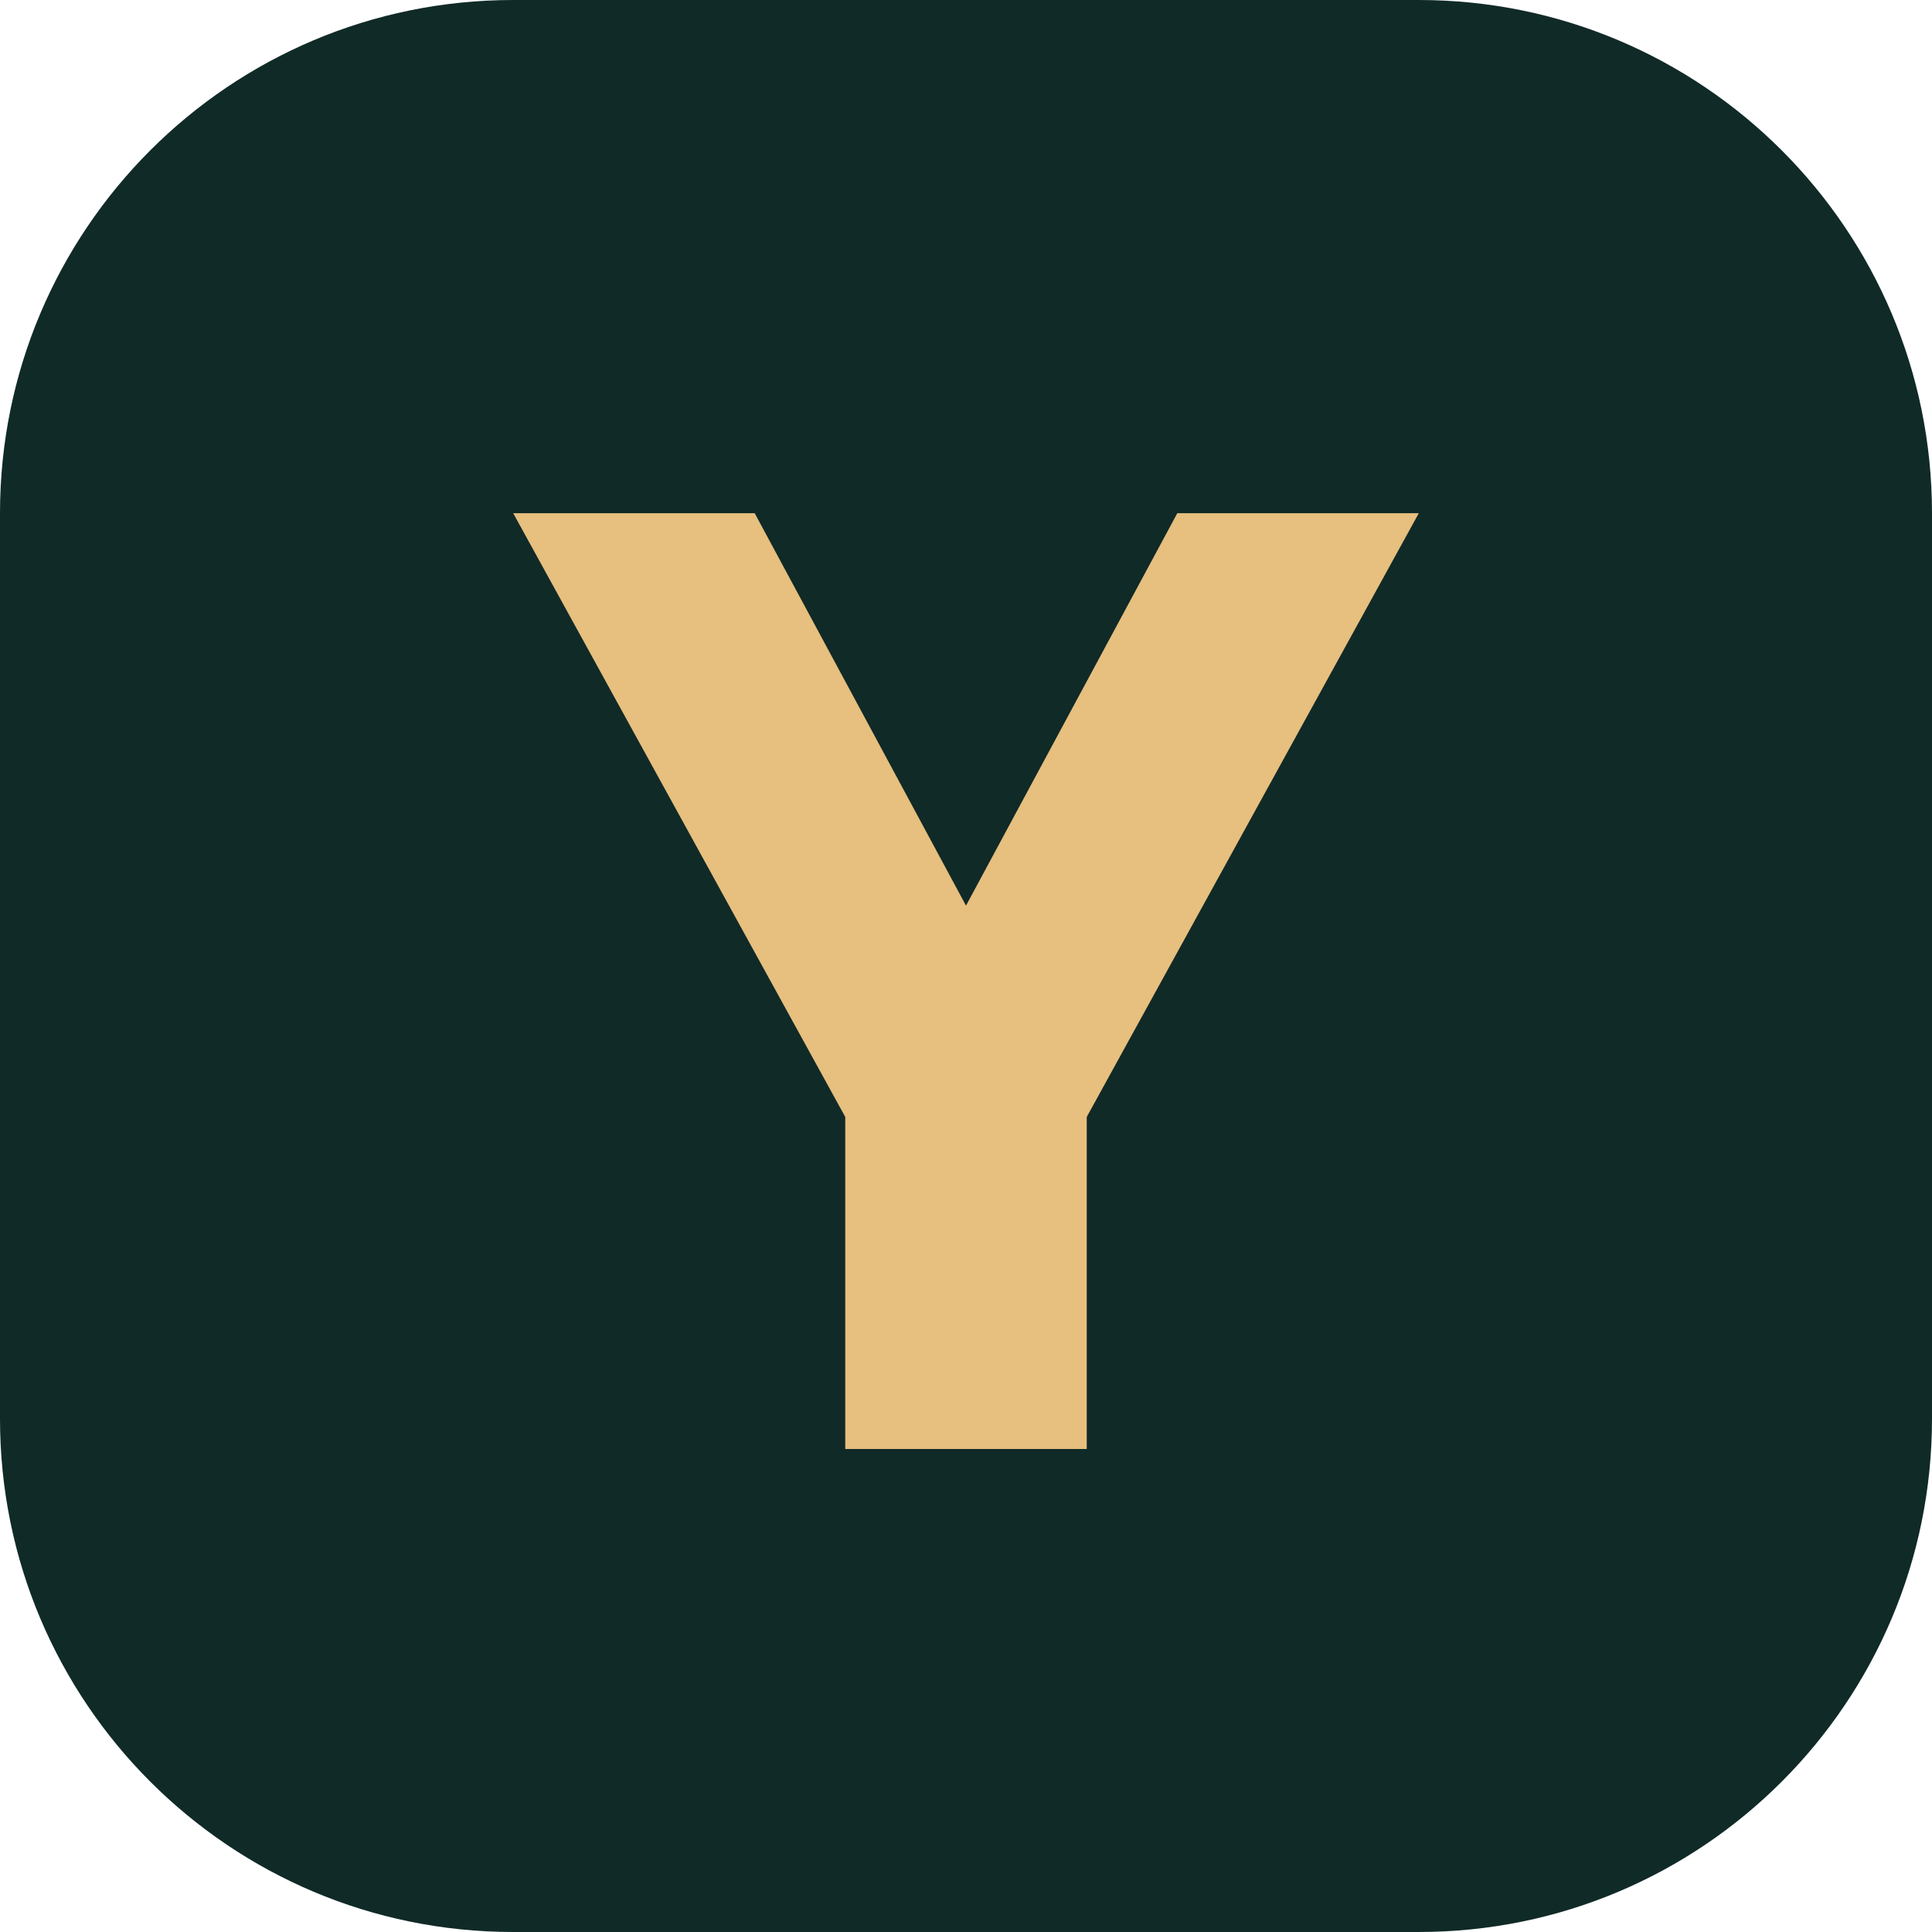
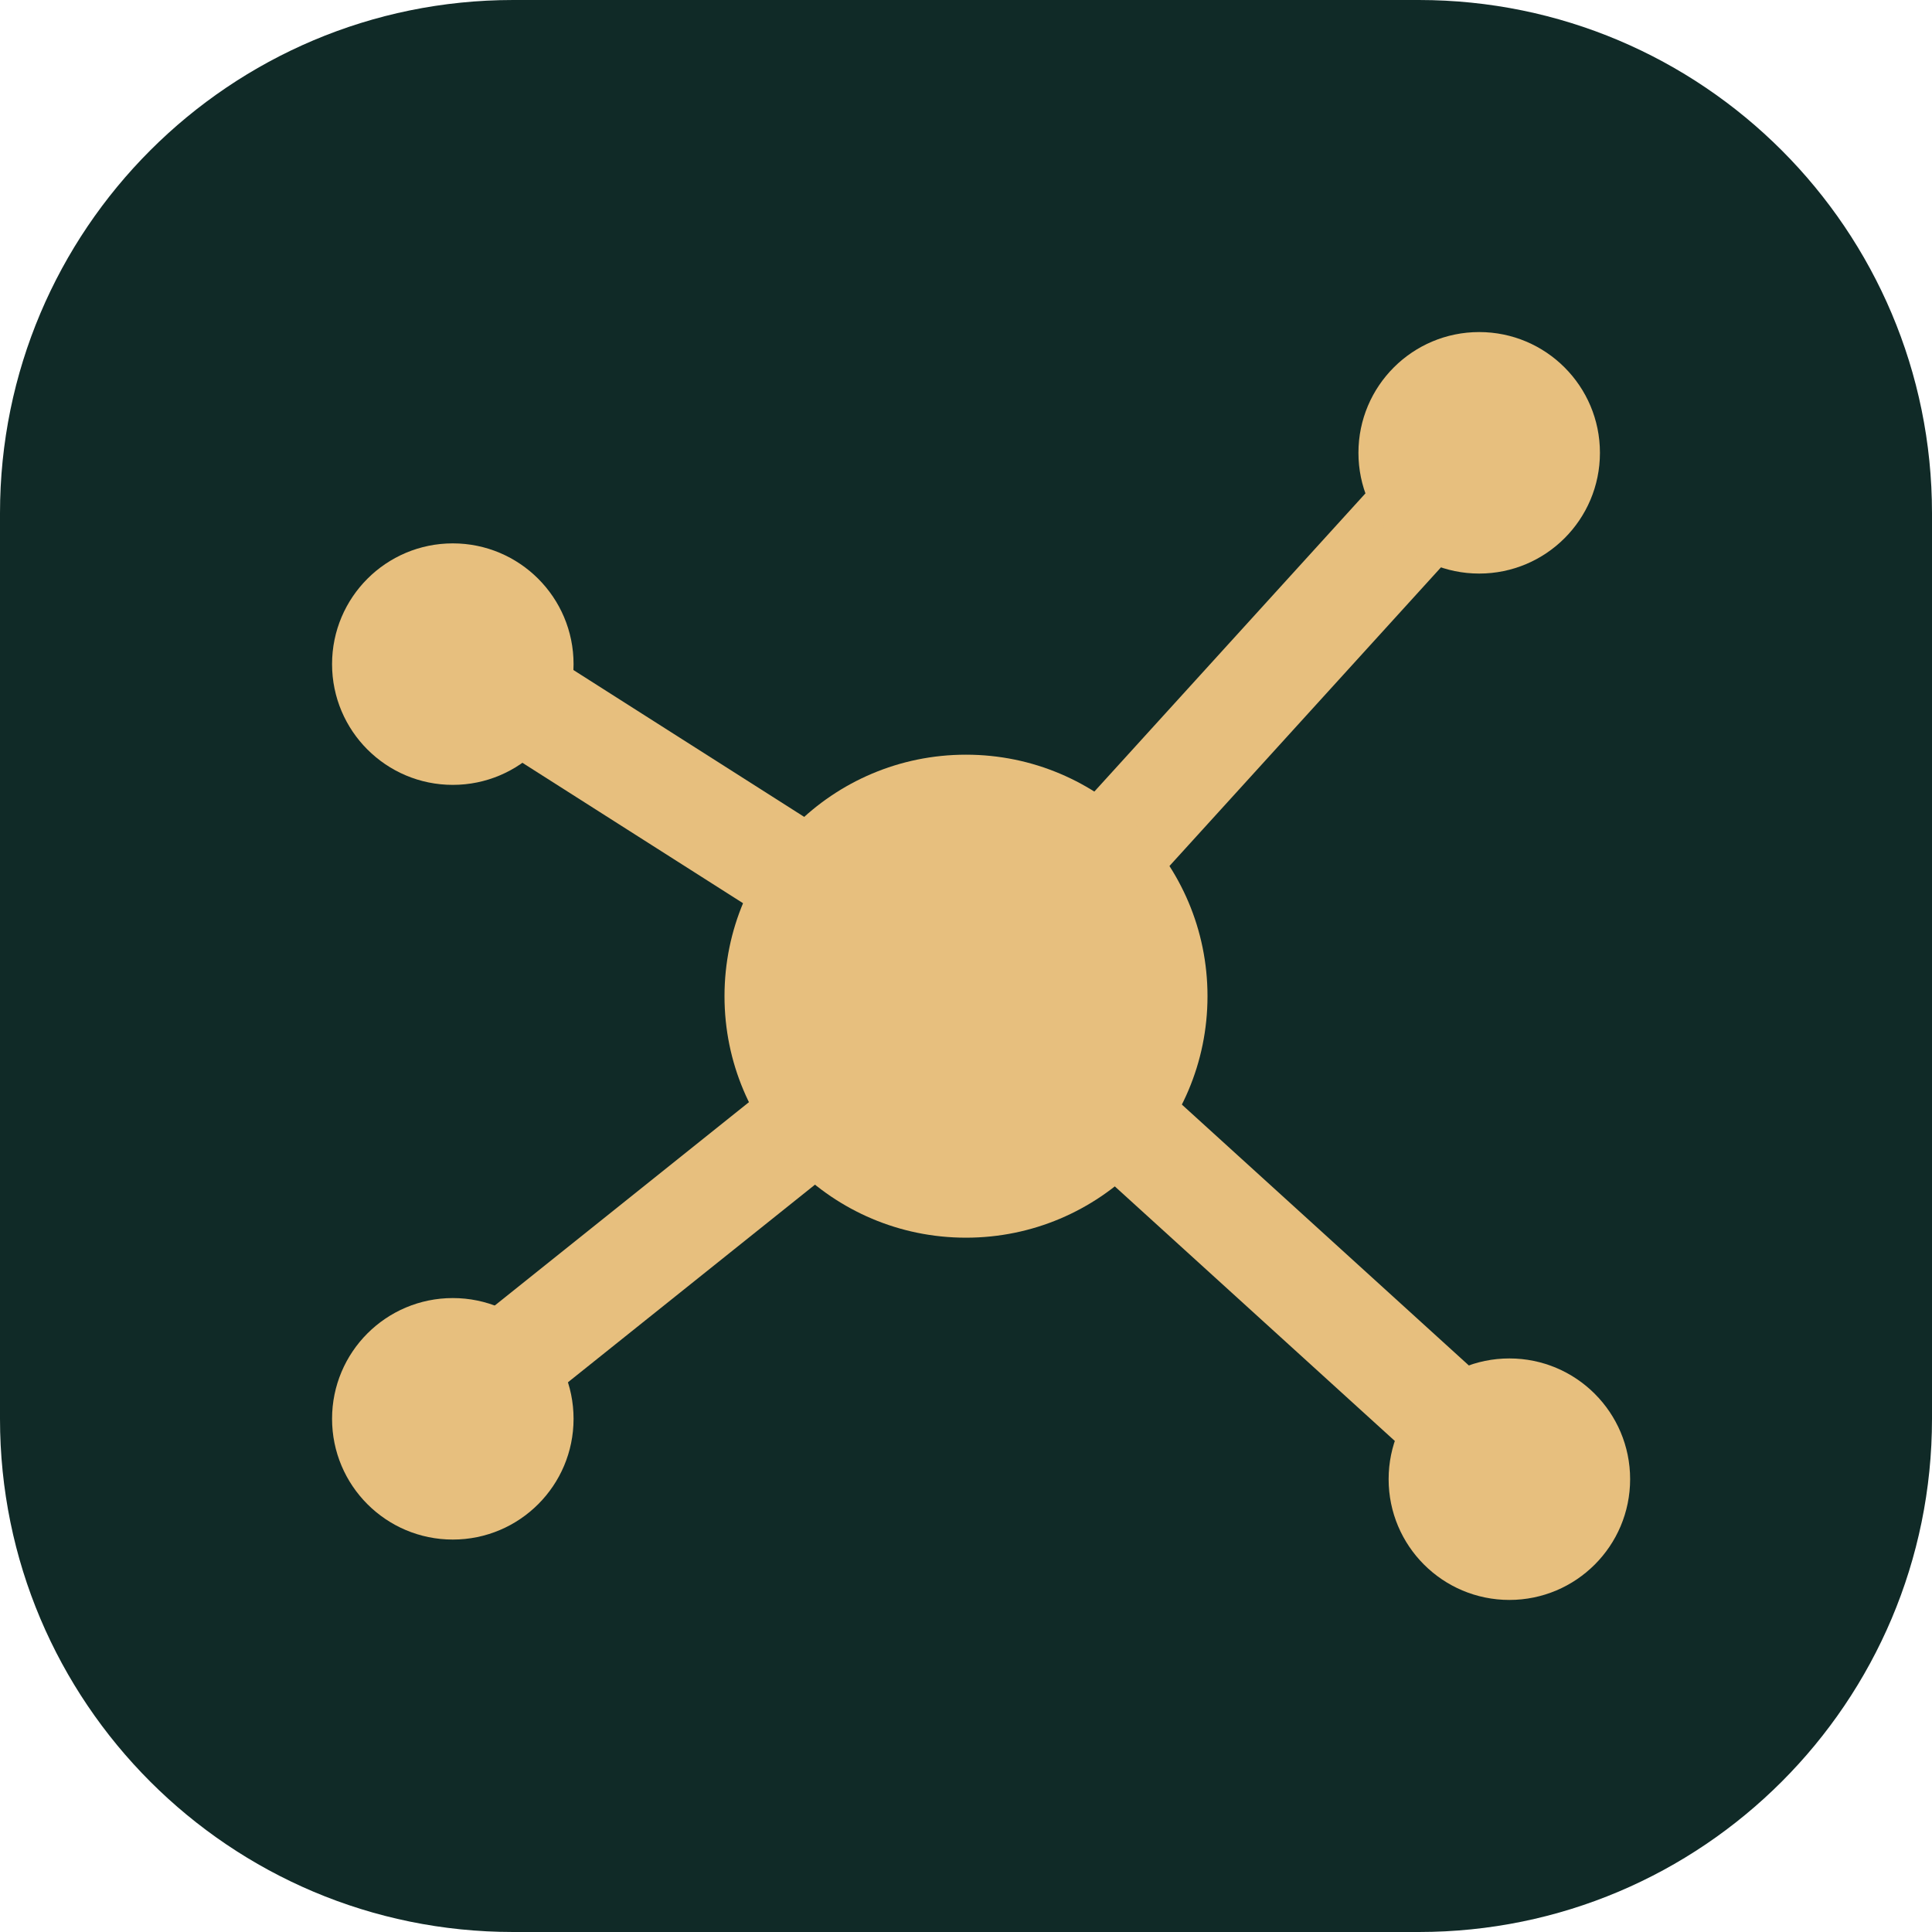
<svg xmlns="http://www.w3.org/2000/svg" viewBox="0 0 64 64">
  <rect width="64" height="64" rx="17" fill="#102a27" />
-   <path d="M17 17h8l7 13 7-13h8L36 37v11h-8V37L17 17Z" fill="#e7bf7e" />
+   <g fill="none" stroke="#e7bf7e" stroke-width="3.5" stroke-linecap="round">
+     <path d="M28 30 17 23M37 28l10-11M37 37l11 10M27 37 17 45" />
+   </g>
+   <g fill="#e7bf7e">
+     <circle cx="32" cy="33" r="8" />
+     <circle cx="15" cy="22" r="4" />
+     <circle cx="49" cy="15" r="4" />
+     <circle cx="50" cy="49" r="4" />
+     <circle cx="15" cy="47" r="4" />
+   </g>
</svg>
